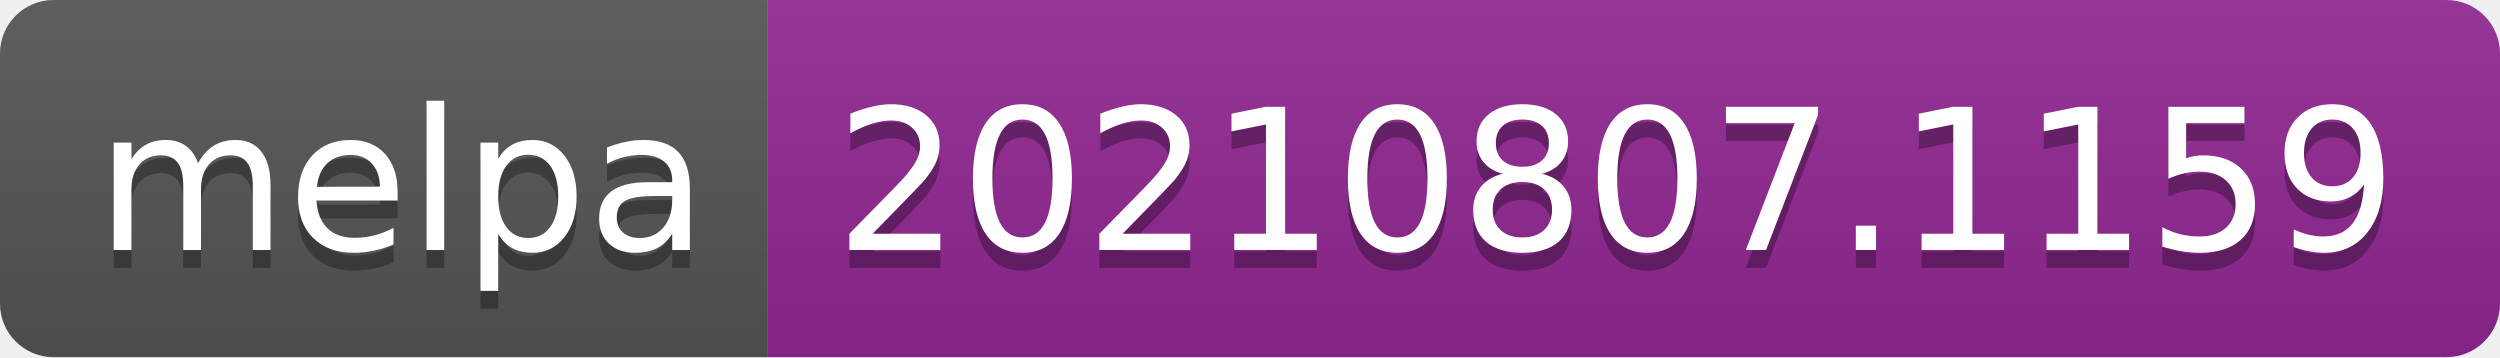
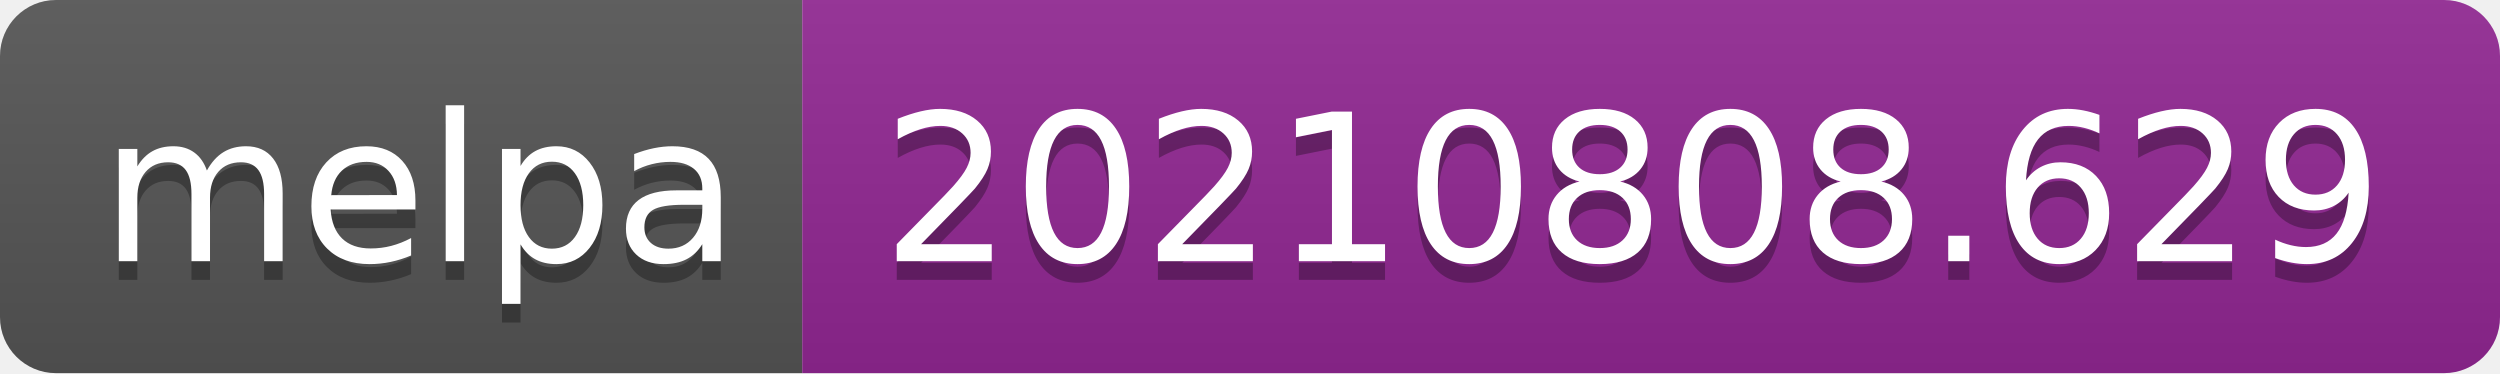
- <svg xmlns="http://www.w3.org/2000/svg" width="140" height="20" role="img" aria-label="melpa: 20210807.1159">
+ <svg xmlns="http://www.w3.org/2000/svg" width="134" height="20" role="img" aria-label="melpa: 20210808.629">
  <linearGradient id="s" x2="0" y2="100%">
    <stop offset="0" stop-color="#bbb" stop-opacity=".1" />
    <stop offset="1" stop-opacity=".1" />
  </linearGradient>
  <clipPath id="r">
-     <rect width="140" height="20" rx="3" fill="#fff" />
+     <rect width="134" height="20" rx="3" fill="#fff" />
  </clipPath>
  <g clip-path="url(#r)">
    <rect width="43" height="20" fill="#555" />
-     <rect x="43" width="97" height="20" fill="#922793" />
-     <rect width="140" height="20" fill="url(#s)" />
+     <rect x="43" width="91" height="20" fill="#922793" />
+     <rect width="134" height="20" fill="url(#s)" />
  </g>
  <g fill="#fff" text-anchor="middle" font-family="Verdana,Geneva,DejaVu Sans,sans-serif" text-rendering="geometricPrecision" font-size="110">
    <text aria-hidden="true" x="225" y="150" fill="#010101" fill-opacity=".3" transform="scale(.1)" textLength="330">melpa</text>
    <text x="225" y="140" transform="scale(.1)" fill="#fff" textLength="330">melpa</text>
-     <text aria-hidden="true" x="905" y="150" fill="#010101" fill-opacity=".3" transform="scale(.1)" textLength="870">20210807.1159</text>
-     <text x="905" y="140" transform="scale(.1)" fill="#fff" textLength="870">20210807.1159</text>
+     <text aria-hidden="true" x="875" y="150" fill="#010101" fill-opacity=".3" transform="scale(.1)" textLength="810">20210808.629</text>
+     <text x="875" y="140" transform="scale(.1)" fill="#fff" textLength="810">20210808.629</text>
  </g>
</svg>
